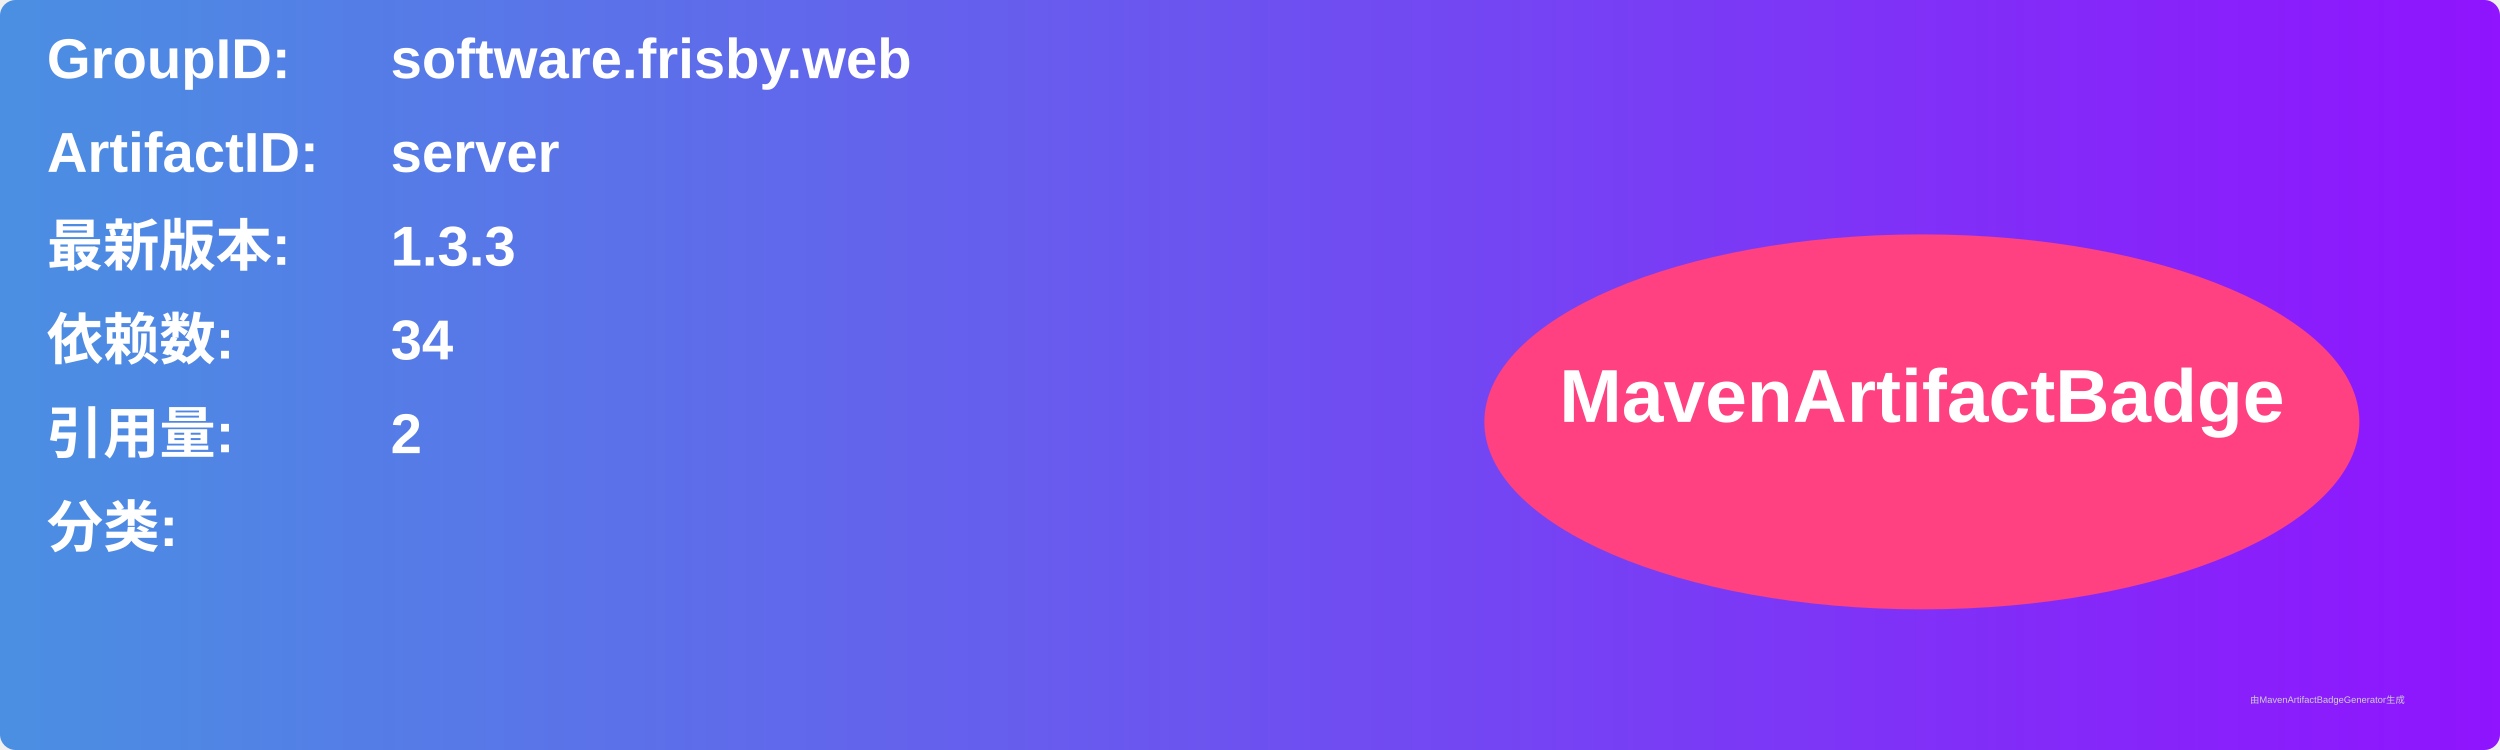
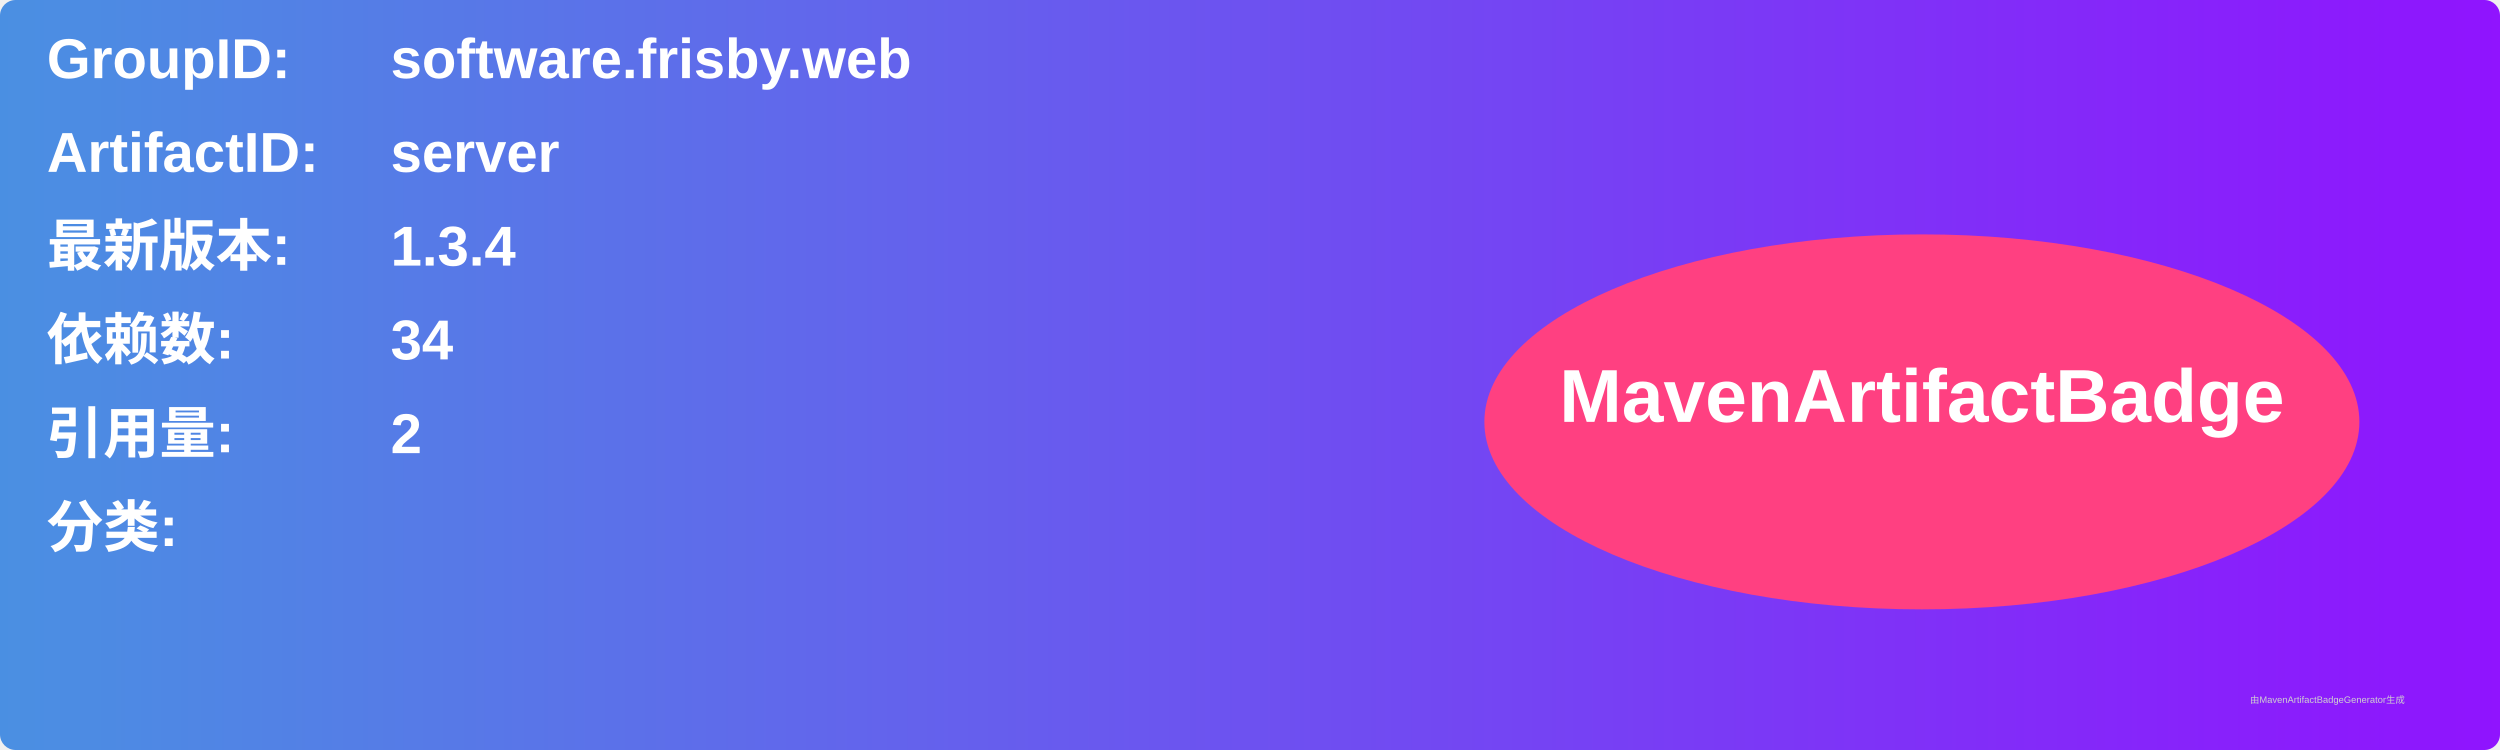
<svg xmlns="http://www.w3.org/2000/svg" width="800" height="240" viewBox="0 0 800 240">
  <linearGradient id="grad" x1="0%" y1="0%" x2="100%" y2="0%">
    <stop offset="0%" stop-color="#4a90e2" />
    <stop offset="100%" stop-color="#9013fe" />
  </linearGradient>
  <rect width="100%" height="100%" rx="5" ry="5" fill="url(#grad)" />
  <g transform="translate(15, 15)">
    <text x="0" y="10" font-family="Arial" font-size="18" fill="white" font-weight="bold" width="260">GroupID:</text>
    <text x="110" y="10" font-family="Arial" font-size="18" fill="white" font-weight="bold" width="460">software.frisby.web</text>
    <text x="0" y="40" font-family="Arial" font-size="18" fill="white" font-weight="bold" width="260">ArtifactID:</text>
    <text x="110" y="40" font-family="Arial" font-size="18" fill="white" font-weight="bold" width="460">server</text>
    <text x="0" y="70" font-family="Arial" font-size="18" fill="white" font-weight="bold">最新版本:</text>
    <text x="110" y="70" font-family="Arial" font-size="18" fill="white" font-weight="bold">
-       <tspan font-weight="bold">1.3.3</tspan>
+       <tspan font-weight="bold">1.3.4</tspan>
    </text>
    <text x="0" y="100" font-family="Arial" font-size="18" fill="white" font-weight="bold">依赖数: </text>
    <text x="110" y="100" font-family="Arial" font-size="18" fill="white">
      <tspan font-weight="bold">34</tspan>
    </text>
    <text x="0" y="130" font-family="Arial" font-size="18" fill="white" font-weight="bold">引用量: </text>
    <text x="110" y="130" font-family="Arial" font-size="18" fill="white">
      <tspan font-weight="bold">2</tspan>
    </text>
    <text x="0" y="160" font-family="Arial" font-size="18" fill="white" font-weight="bold">分类:</text>
    <text x="10" y="190" font-family="Arial" font-size="10" fill="white">
      <tspan font-weight="bold" />
    </text>
    <ellipse cx="600" cy="120" rx="140" ry="60" fill="#ff4081" />
    <text x="600" y="120" text-anchor="middle" font-family="Arial" font-size="24" fill="white" font-weight="bold">MavenArtifactBadge</text>
  </g>
  <text x="720" y="225" font-family="Arial" font-size="3" fill="#d0d0d0">由MavenArtifactBadgeGenerator生成</text>
</svg>
